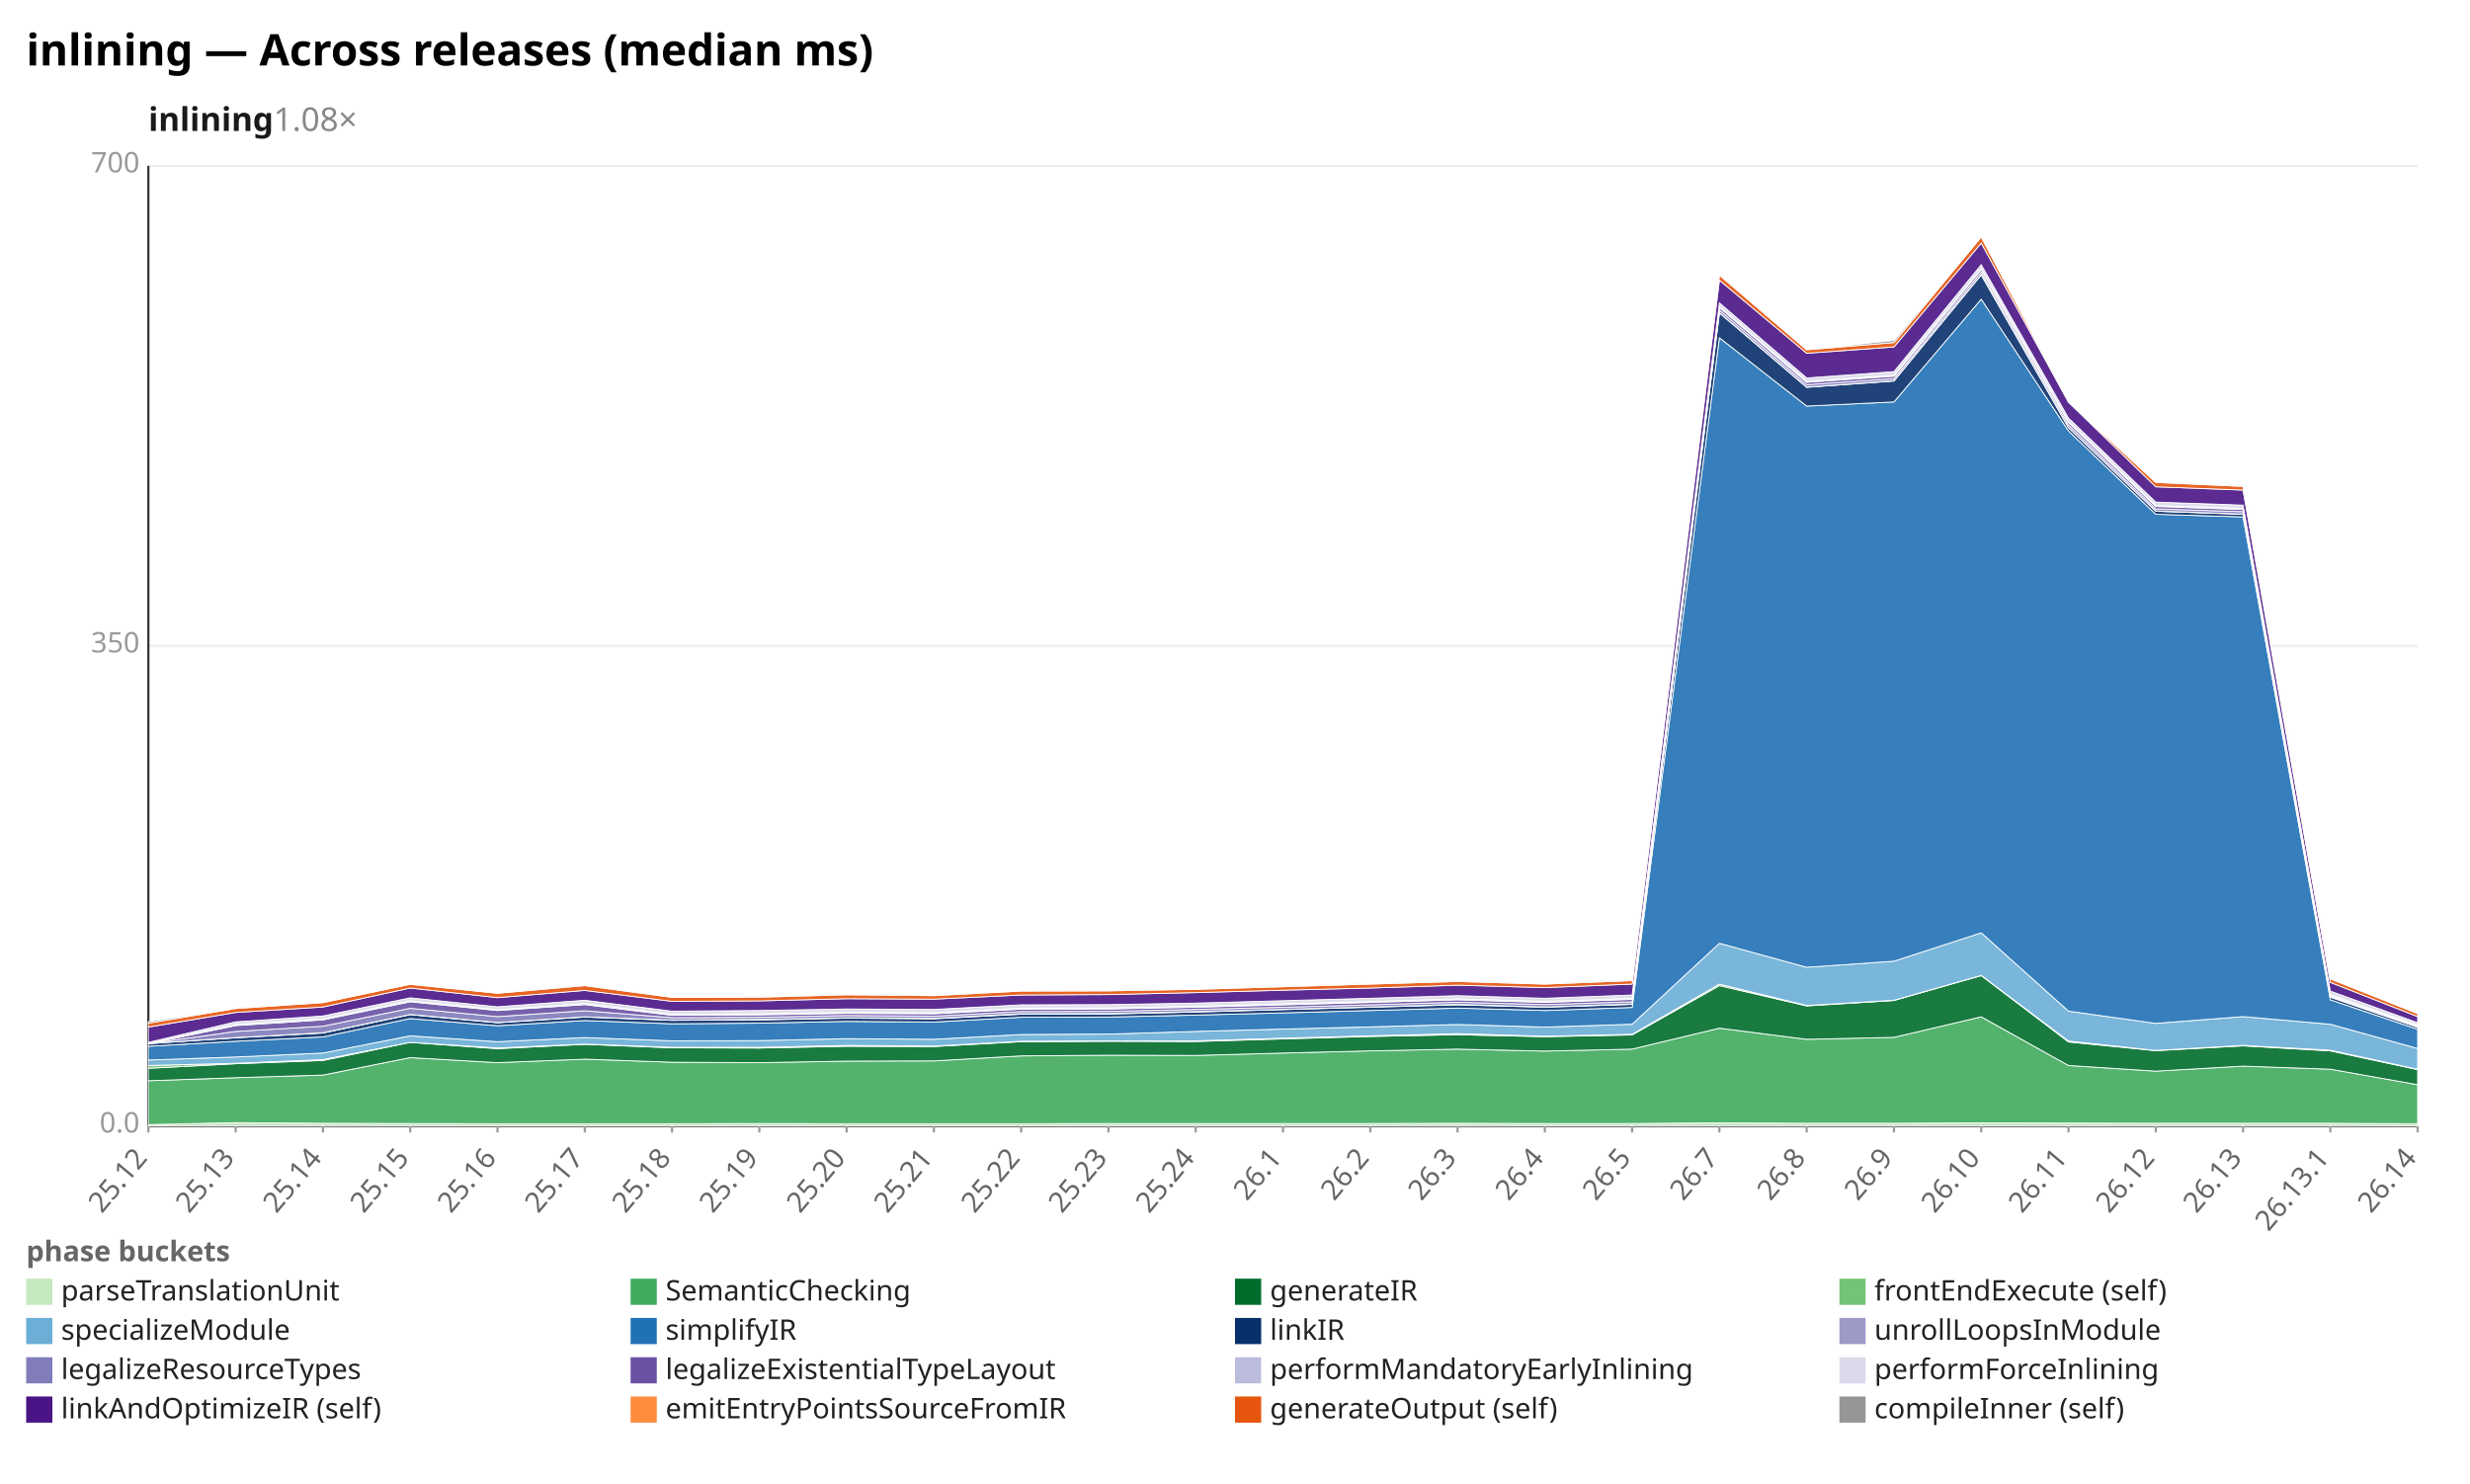
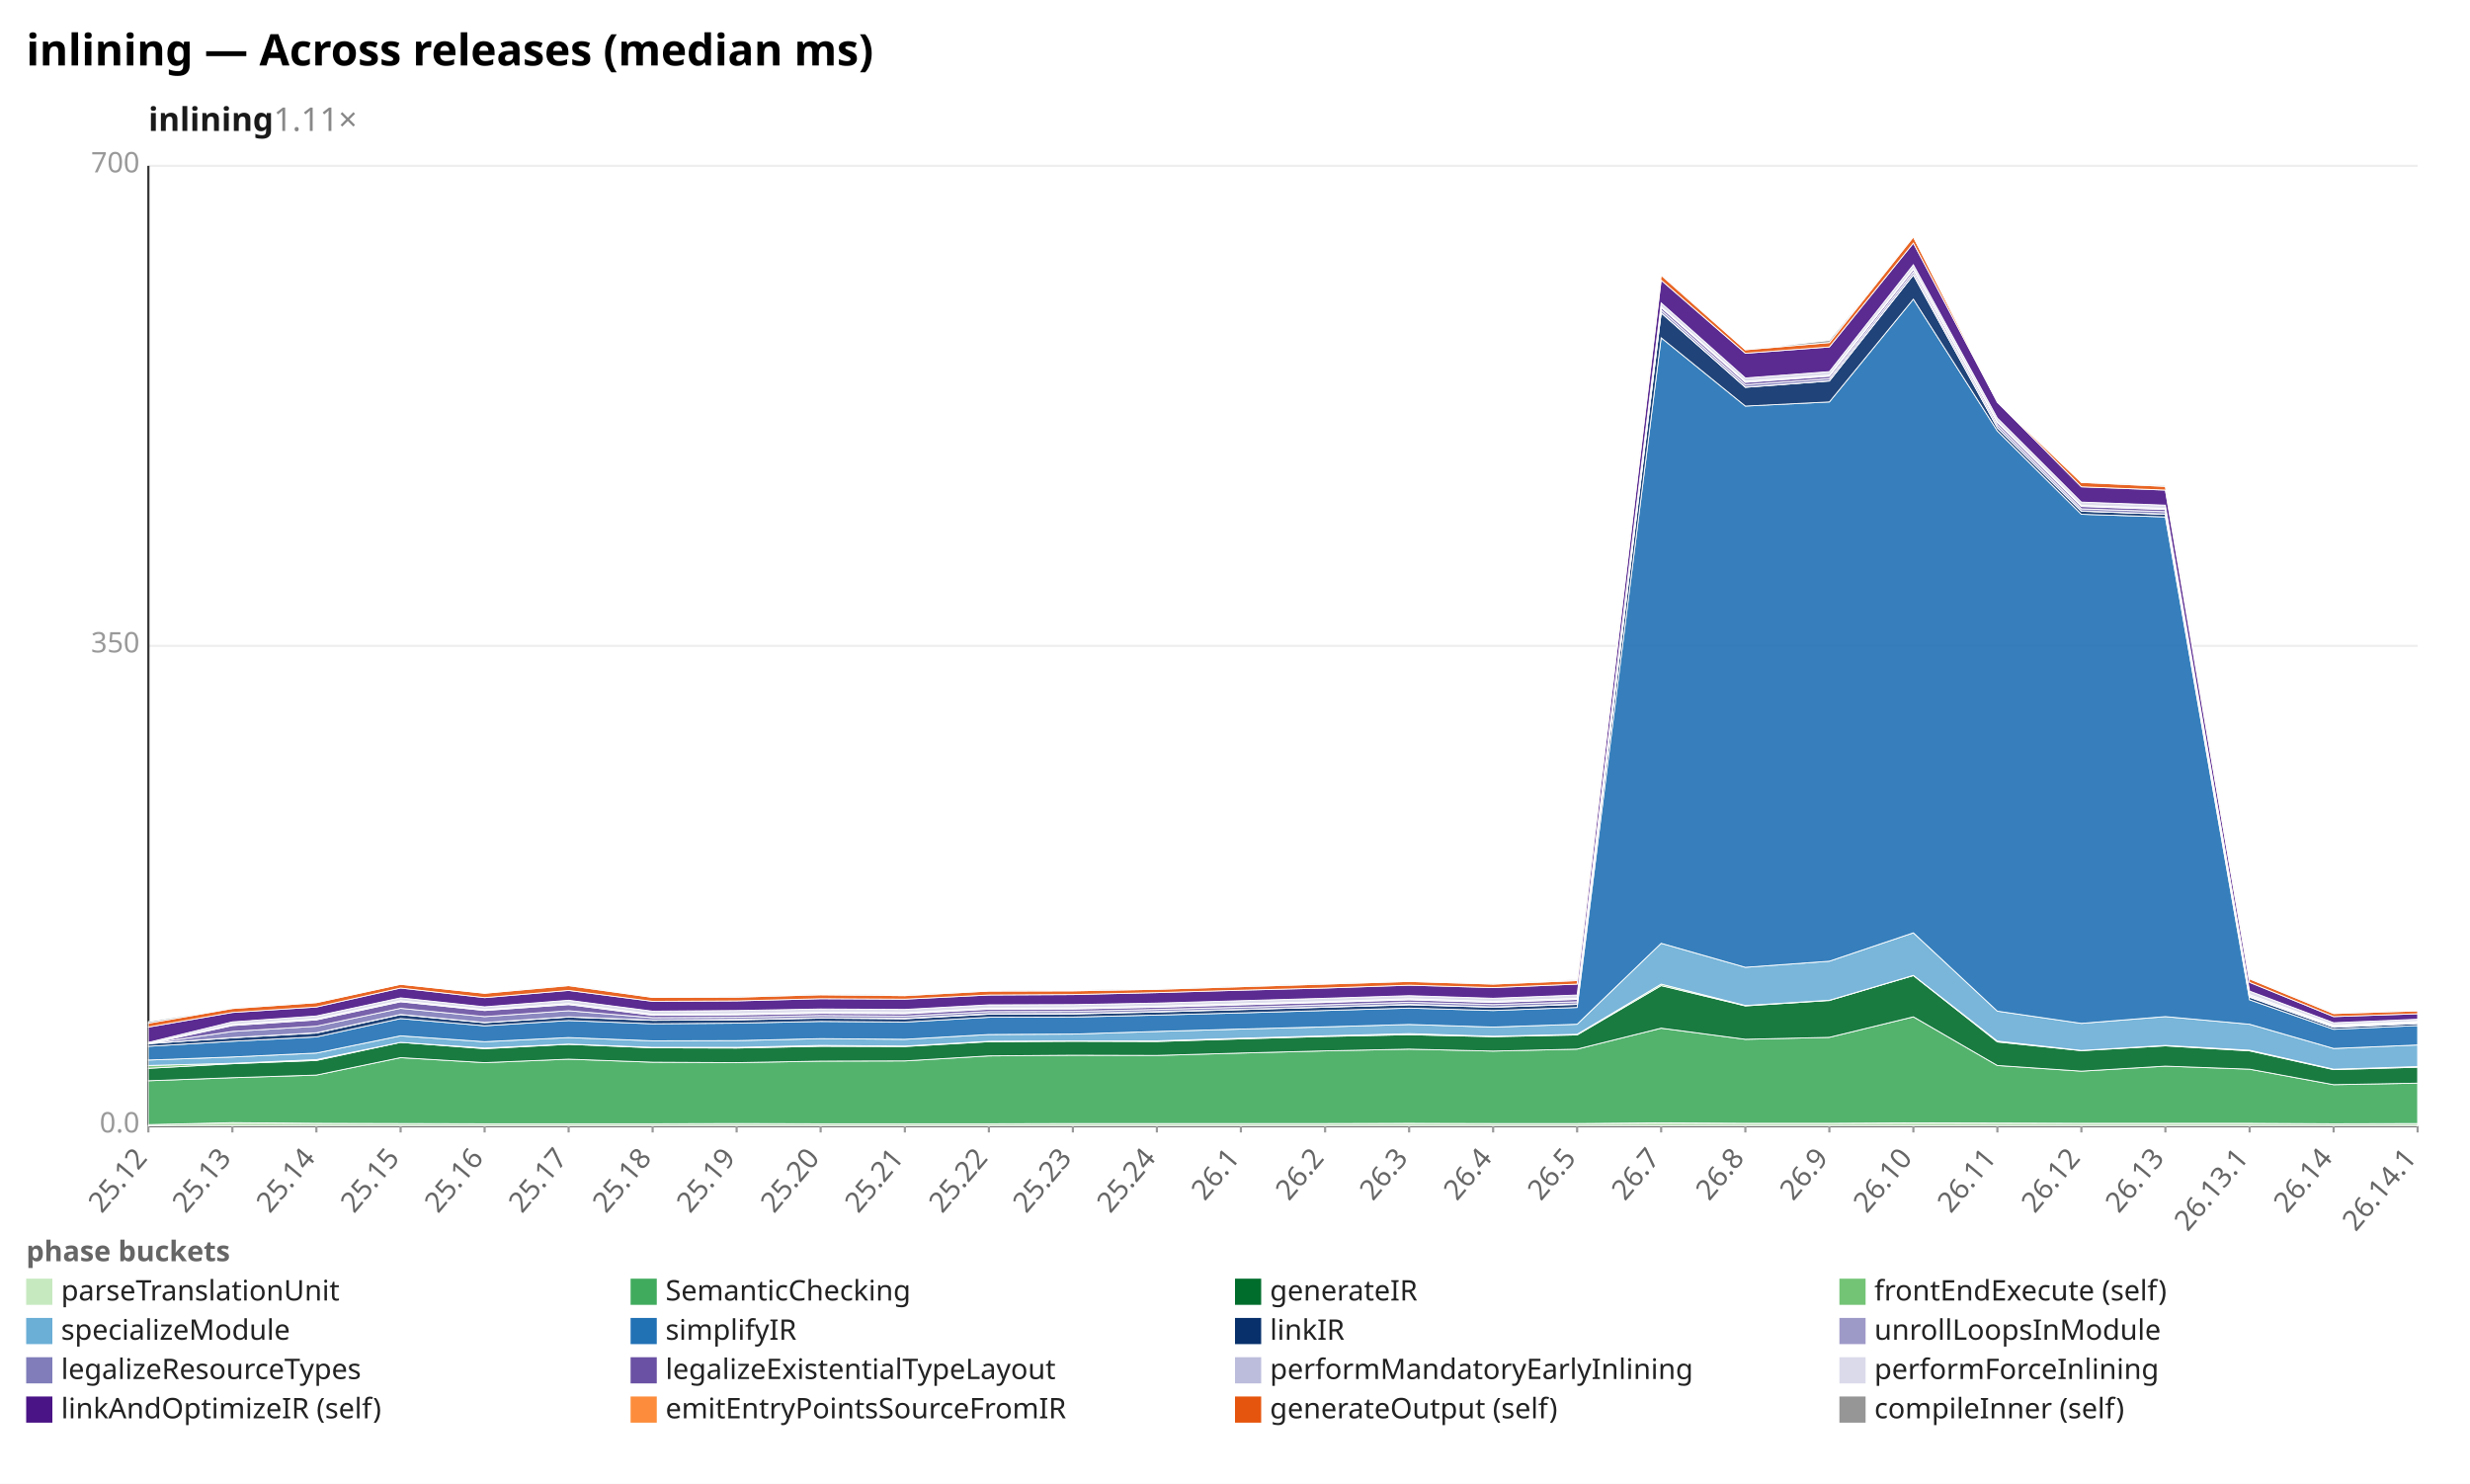
<svg xmlns="http://www.w3.org/2000/svg" width="1132" height="680" viewBox="0 0 1132 680" preserveAspectRatio="xMidYMid meet" font-family="sans-serif" font-size="13">
  <rect width="1132" height="680" fill="white" />
  <text x="12" y="30" font-size="20" font-weight="bold">inlining — Across releases (median ms)</text>
-   <text x="68" y="60" font-size="15" font-weight="600" fill="#1a1a1a">inlining<tspan fill="#888" font-weight="400" text-decoration="none">  1.08×</tspan>
+   <text x="68" y="60" font-size="15" font-weight="600" fill="#1a1a1a">inlining<tspan fill="#888" font-weight="400" text-decoration="none">  1.11×</tspan>
  </text>
  <line x1="68.0" y1="516.0" x2="1108.0" y2="516.0" stroke="#eee" />
  <text x="64.0" y="519.0" text-anchor="end" fill="#999">0.0</text>
  <line x1="68.0" y1="296.0" x2="1108.0" y2="296.0" stroke="#eee" />
  <text x="64.0" y="299.0" text-anchor="end" fill="#999">350</text>
  <line x1="68.0" y1="76.0" x2="1108.0" y2="76.0" stroke="#eee" />
  <text x="64.0" y="79.0" text-anchor="end" fill="#999">700</text>
  <line x1="68.0" y1="76.0" x2="68.0" y2="516.0" stroke="#333" />
  <line x1="68.0" y1="516.0" x2="1108.0" y2="516.0" stroke="#333" />
  <line x1="68.0" y1="516.0" x2="68.0" y2="519.0" stroke="#999" />
  <text x="68.0" y="531.0" text-anchor="end" fill="#666" transform="rotate(-50 68.0 531.0)">25.12</text>
-   <line x1="108.0" y1="516.0" x2="108.0" y2="519.0" stroke="#999" />
-   <text x="108.0" y="531.0" text-anchor="end" fill="#666" transform="rotate(-50 108.0 531.0)">25.13</text>
-   <line x1="148.0" y1="516.0" x2="148.0" y2="519.0" stroke="#999" />
-   <text x="148.0" y="531.0" text-anchor="end" fill="#666" transform="rotate(-50 148.0 531.0)">25.14</text>
-   <line x1="188.0" y1="516.0" x2="188.0" y2="519.0" stroke="#999" />
-   <text x="188.0" y="531.0" text-anchor="end" fill="#666" transform="rotate(-50 188.0 531.0)">25.15</text>
-   <line x1="228.0" y1="516.0" x2="228.0" y2="519.0" stroke="#999" />
-   <text x="228.0" y="531.0" text-anchor="end" fill="#666" transform="rotate(-50 228.0 531.0)">25.16</text>
-   <line x1="268.0" y1="516.0" x2="268.0" y2="519.0" stroke="#999" />
-   <text x="268.0" y="531.0" text-anchor="end" fill="#666" transform="rotate(-50 268.0 531.0)">25.17</text>
-   <line x1="308.0" y1="516.0" x2="308.0" y2="519.0" stroke="#999" />
-   <text x="308.0" y="531.0" text-anchor="end" fill="#666" transform="rotate(-50 308.0 531.0)">25.18</text>
-   <line x1="348.0" y1="516.0" x2="348.0" y2="519.0" stroke="#999" />
-   <text x="348.0" y="531.0" text-anchor="end" fill="#666" transform="rotate(-50 348.0 531.0)">25.19</text>
-   <line x1="388.0" y1="516.0" x2="388.0" y2="519.0" stroke="#999" />
-   <text x="388.0" y="531.0" text-anchor="end" fill="#666" transform="rotate(-50 388.0 531.0)">25.20</text>
-   <line x1="428.0" y1="516.0" x2="428.0" y2="519.0" stroke="#999" />
-   <text x="428.0" y="531.0" text-anchor="end" fill="#666" transform="rotate(-50 428.0 531.0)">25.21</text>
-   <line x1="468.0" y1="516.0" x2="468.0" y2="519.0" stroke="#999" />
-   <text x="468.0" y="531.0" text-anchor="end" fill="#666" transform="rotate(-50 468.0 531.0)">25.22</text>
-   <line x1="508.0" y1="516.0" x2="508.0" y2="519.0" stroke="#999" />
-   <text x="508.0" y="531.0" text-anchor="end" fill="#666" transform="rotate(-50 508.0 531.0)">25.23</text>
-   <line x1="548.0" y1="516.0" x2="548.0" y2="519.0" stroke="#999" />
-   <text x="548.0" y="531.0" text-anchor="end" fill="#666" transform="rotate(-50 548.0 531.0)">25.24</text>
-   <line x1="588.0" y1="516.0" x2="588.0" y2="519.0" stroke="#999" />
-   <text x="588.0" y="531.0" text-anchor="end" fill="#666" transform="rotate(-50 588.0 531.0)">26.1</text>
-   <line x1="628.0" y1="516.0" x2="628.0" y2="519.0" stroke="#999" />
-   <text x="628.0" y="531.0" text-anchor="end" fill="#666" transform="rotate(-50 628.0 531.0)">26.2</text>
-   <line x1="668.0" y1="516.0" x2="668.0" y2="519.0" stroke="#999" />
-   <text x="668.0" y="531.0" text-anchor="end" fill="#666" transform="rotate(-50 668.0 531.0)">26.3</text>
-   <line x1="708.0" y1="516.0" x2="708.0" y2="519.0" stroke="#999" />
-   <text x="708.0" y="531.0" text-anchor="end" fill="#666" transform="rotate(-50 708.0 531.0)">26.4</text>
-   <line x1="748.0" y1="516.0" x2="748.0" y2="519.0" stroke="#999" />
-   <text x="748.0" y="531.0" text-anchor="end" fill="#666" transform="rotate(-50 748.0 531.0)">26.5</text>
-   <line x1="788.0" y1="516.0" x2="788.0" y2="519.0" stroke="#999" />
-   <text x="788.0" y="531.0" text-anchor="end" fill="#666" transform="rotate(-50 788.0 531.0)">26.7</text>
-   <line x1="828.0" y1="516.0" x2="828.0" y2="519.0" stroke="#999" />
-   <text x="828.0" y="531.0" text-anchor="end" fill="#666" transform="rotate(-50 828.0 531.0)">26.8</text>
-   <line x1="868.0" y1="516.0" x2="868.0" y2="519.0" stroke="#999" />
-   <text x="868.0" y="531.0" text-anchor="end" fill="#666" transform="rotate(-50 868.0 531.0)">26.9</text>
-   <line x1="908.0" y1="516.0" x2="908.0" y2="519.0" stroke="#999" />
-   <text x="908.0" y="531.0" text-anchor="end" fill="#666" transform="rotate(-50 908.0 531.0)">26.10</text>
-   <line x1="948.0" y1="516.0" x2="948.0" y2="519.0" stroke="#999" />
-   <text x="948.0" y="531.0" text-anchor="end" fill="#666" transform="rotate(-50 948.0 531.0)">26.11</text>
-   <line x1="988.0" y1="516.0" x2="988.0" y2="519.0" stroke="#999" />
-   <text x="988.0" y="531.0" text-anchor="end" fill="#666" transform="rotate(-50 988.0 531.0)">26.12</text>
-   <line x1="1028.0" y1="516.0" x2="1028.0" y2="519.0" stroke="#999" />
-   <text x="1028.0" y="531.0" text-anchor="end" fill="#666" transform="rotate(-50 1028.0 531.0)">26.13</text>
-   <line x1="1068.0" y1="516.0" x2="1068.0" y2="519.0" stroke="#999" />
-   <text x="1068.0" y="531.0" text-anchor="end" fill="#666" transform="rotate(-50 1068.0 531.0)">26.13.1</text>
+   <line x1="106.5" y1="516.0" x2="106.5" y2="519.0" stroke="#999" />
+   <text x="106.5" y="531.0" text-anchor="end" fill="#666" transform="rotate(-50 106.5 531.0)">25.13</text>
+   <line x1="145.0" y1="516.0" x2="145.0" y2="519.0" stroke="#999" />
+   <text x="145.0" y="531.0" text-anchor="end" fill="#666" transform="rotate(-50 145.0 531.0)">25.14</text>
+   <line x1="183.6" y1="516.0" x2="183.6" y2="519.0" stroke="#999" />
+   <text x="183.6" y="531.0" text-anchor="end" fill="#666" transform="rotate(-50 183.6 531.0)">25.15</text>
+   <line x1="222.1" y1="516.0" x2="222.1" y2="519.0" stroke="#999" />
+   <text x="222.1" y="531.0" text-anchor="end" fill="#666" transform="rotate(-50 222.1 531.0)">25.16</text>
+   <line x1="260.6" y1="516.0" x2="260.6" y2="519.0" stroke="#999" />
+   <text x="260.6" y="531.0" text-anchor="end" fill="#666" transform="rotate(-50 260.6 531.0)">25.17</text>
+   <line x1="299.1" y1="516.0" x2="299.1" y2="519.0" stroke="#999" />
+   <text x="299.1" y="531.0" text-anchor="end" fill="#666" transform="rotate(-50 299.1 531.0)">25.18</text>
+   <line x1="337.6" y1="516.0" x2="337.6" y2="519.0" stroke="#999" />
+   <text x="337.6" y="531.0" text-anchor="end" fill="#666" transform="rotate(-50 337.6 531.0)">25.19</text>
+   <line x1="376.1" y1="516.0" x2="376.1" y2="519.0" stroke="#999" />
+   <text x="376.1" y="531.0" text-anchor="end" fill="#666" transform="rotate(-50 376.1 531.0)">25.20</text>
+   <line x1="414.7" y1="516.0" x2="414.7" y2="519.0" stroke="#999" />
+   <text x="414.7" y="531.0" text-anchor="end" fill="#666" transform="rotate(-50 414.7 531.0)">25.21</text>
+   <line x1="453.2" y1="516.0" x2="453.2" y2="519.0" stroke="#999" />
+   <text x="453.2" y="531.0" text-anchor="end" fill="#666" transform="rotate(-50 453.2 531.0)">25.22</text>
+   <line x1="491.7" y1="516.0" x2="491.7" y2="519.0" stroke="#999" />
+   <text x="491.7" y="531.0" text-anchor="end" fill="#666" transform="rotate(-50 491.7 531.0)">25.23</text>
+   <line x1="530.2" y1="516.0" x2="530.2" y2="519.0" stroke="#999" />
+   <text x="530.2" y="531.0" text-anchor="end" fill="#666" transform="rotate(-50 530.2 531.0)">25.24</text>
+   <line x1="568.7" y1="516.0" x2="568.7" y2="519.0" stroke="#999" />
+   <text x="568.7" y="531.0" text-anchor="end" fill="#666" transform="rotate(-50 568.7 531.0)">26.1</text>
+   <line x1="607.3" y1="516.0" x2="607.3" y2="519.0" stroke="#999" />
+   <text x="607.3" y="531.0" text-anchor="end" fill="#666" transform="rotate(-50 607.3 531.0)">26.2</text>
+   <line x1="645.8" y1="516.0" x2="645.8" y2="519.0" stroke="#999" />
+   <text x="645.8" y="531.0" text-anchor="end" fill="#666" transform="rotate(-50 645.8 531.0)">26.3</text>
+   <line x1="684.3" y1="516.0" x2="684.3" y2="519.0" stroke="#999" />
+   <text x="684.3" y="531.0" text-anchor="end" fill="#666" transform="rotate(-50 684.3 531.0)">26.4</text>
+   <line x1="722.8" y1="516.0" x2="722.8" y2="519.0" stroke="#999" />
+   <text x="722.8" y="531.0" text-anchor="end" fill="#666" transform="rotate(-50 722.8 531.0)">26.5</text>
+   <line x1="761.3" y1="516.0" x2="761.3" y2="519.0" stroke="#999" />
+   <text x="761.3" y="531.0" text-anchor="end" fill="#666" transform="rotate(-50 761.3 531.0)">26.7</text>
+   <line x1="799.9" y1="516.0" x2="799.9" y2="519.0" stroke="#999" />
+   <text x="799.9" y="531.0" text-anchor="end" fill="#666" transform="rotate(-50 799.9 531.0)">26.8</text>
+   <line x1="838.4" y1="516.0" x2="838.4" y2="519.0" stroke="#999" />
+   <text x="838.4" y="531.0" text-anchor="end" fill="#666" transform="rotate(-50 838.4 531.0)">26.9</text>
+   <line x1="876.9" y1="516.0" x2="876.9" y2="519.0" stroke="#999" />
+   <text x="876.9" y="531.0" text-anchor="end" fill="#666" transform="rotate(-50 876.9 531.0)">26.10</text>
+   <line x1="915.4" y1="516.0" x2="915.4" y2="519.0" stroke="#999" />
+   <text x="915.4" y="531.0" text-anchor="end" fill="#666" transform="rotate(-50 915.4 531.0)">26.11</text>
+   <line x1="953.9" y1="516.0" x2="953.9" y2="519.0" stroke="#999" />
+   <text x="953.9" y="531.0" text-anchor="end" fill="#666" transform="rotate(-50 953.9 531.0)">26.12</text>
+   <line x1="992.4" y1="516.0" x2="992.4" y2="519.0" stroke="#999" />
+   <text x="992.4" y="531.0" text-anchor="end" fill="#666" transform="rotate(-50 992.4 531.0)">26.13</text>
+   <line x1="1031.0" y1="516.0" x2="1031.0" y2="519.0" stroke="#999" />
+   <text x="1031.0" y="531.0" text-anchor="end" fill="#666" transform="rotate(-50 1031.0 531.0)">26.13.1</text>
+   <line x1="1069.5" y1="516.0" x2="1069.5" y2="519.0" stroke="#999" />
+   <text x="1069.5" y="531.0" text-anchor="end" fill="#666" transform="rotate(-50 1069.5 531.0)">26.14</text>
  <line x1="1108.0" y1="516.0" x2="1108.0" y2="519.0" stroke="#999" />
-   <text x="1108.0" y="531.0" text-anchor="end" fill="#666" transform="rotate(-50 1108.0 531.0)">26.14</text>
-   <polygon points="68.0,515.4 108.0,514.5 148.0,514.8 188.0,514.9 228.0,515.0 268.0,515.0 308.0,515.0 348.0,514.9 388.0,515.0 428.0,515.0 468.0,515.0 508.0,514.9 548.0,514.9 588.0,514.9 628.0,514.9 668.0,514.8 708.0,514.9 748.0,514.9 788.0,514.6 828.0,514.8 868.0,514.8 908.0,514.6 948.0,514.7 988.0,514.8 1028.0,514.8 1068.0,514.8 1108.0,515.0 1108.0,516.0 1068.0,516.0 1028.0,516.0 988.0,516.0 948.0,516.0 908.0,516.0 868.0,516.0 828.0,516.0 788.0,516.0 748.0,516.0 708.0,516.0 668.0,516.0 628.0,516.0 588.0,516.0 548.0,516.0 508.0,516.0 468.0,516.0 428.0,516.0 388.0,516.0 348.0,516.0 308.0,516.0 268.0,516.0 228.0,516.0 188.0,516.0 148.0,516.0 108.0,516.0 68.0,516.0" fill="#c7e9c0" fill-opacity="0.9" stroke="#fff" stroke-width="0.4" />
-   <polygon points="68.0,495.3 108.0,493.9 148.0,492.7 188.0,484.7 228.0,487.0 268.0,485.4 308.0,486.8 348.0,487.0 388.0,486.3 428.0,486.2 468.0,483.9 508.0,483.6 548.0,483.7 588.0,482.6 628.0,481.6 668.0,480.8 708.0,481.7 748.0,480.8 788.0,471.2 828.0,476.3 868.0,475.4 908.0,466.0 948.0,488.3 988.0,490.9 1028.0,488.6 1068.0,490.0 1108.0,497.1 1108.0,515.0 1068.0,514.8 1028.0,514.8 988.0,514.8 948.0,514.7 908.0,514.6 868.0,514.8 828.0,514.8 788.0,514.6 748.0,514.9 708.0,514.9 668.0,514.8 628.0,514.9 588.0,514.9 548.0,514.9 508.0,514.9 468.0,515.0 428.0,515.0 388.0,515.0 348.0,514.9 308.0,515.0 268.0,515.0 228.0,515.0 188.0,514.9 148.0,514.8 108.0,514.5 68.0,515.4" fill="#41ab5d" fill-opacity="0.9" stroke="#fff" stroke-width="0.4" />
-   <polygon points="68.0,489.6 108.0,487.5 148.0,486.0 188.0,477.7 228.0,480.6 268.0,478.6 308.0,480.2 348.0,480.3 388.0,479.5 428.0,479.6 468.0,477.4 508.0,477.2 548.0,477.3 588.0,476.1 628.0,475.0 668.0,474.2 708.0,475.1 748.0,474.3 788.0,451.7 828.0,461.0 868.0,458.5 908.0,447.1 948.0,477.5 988.0,481.5 1028.0,479.3 1068.0,481.6 1108.0,490.2 1108.0,497.1 1068.0,490.0 1028.0,488.6 988.0,490.9 948.0,488.3 908.0,466.0 868.0,475.4 828.0,476.3 788.0,471.2 748.0,480.8 708.0,481.7 668.0,480.8 628.0,481.6 588.0,482.6 548.0,483.7 508.0,483.6 468.0,483.9 428.0,486.2 388.0,486.3 348.0,487.0 308.0,486.8 268.0,485.4 228.0,487.0 188.0,484.7 148.0,492.7 108.0,493.9 68.0,495.3" fill="#006d2c" fill-opacity="0.9" stroke="#fff" stroke-width="0.4" />
-   <polygon points="68.0,488.3 108.0,487.3 148.0,485.6 188.0,477.7 228.0,480.3 268.0,478.5 308.0,480.0 348.0,480.0 388.0,479.1 428.0,479.4 468.0,477.2 508.0,477.0 548.0,477.0 588.0,475.8 628.0,474.7 668.0,473.7 708.0,474.9 748.0,474.0 788.0,451.0 828.0,460.8 868.0,458.4 908.0,447.0 948.0,477.1 988.0,481.4 1028.0,479.1 1068.0,481.3 1108.0,490.0 1108.0,490.2 1068.0,481.6 1028.0,479.3 988.0,481.5 948.0,477.5 908.0,447.1 868.0,458.5 828.0,461.0 788.0,451.7 748.0,474.3 708.0,475.1 668.0,474.2 628.0,475.0 588.0,476.1 548.0,477.3 508.0,477.2 468.0,477.4 428.0,479.6 388.0,479.5 348.0,480.3 308.0,480.2 268.0,478.6 228.0,480.6 188.0,477.7 148.0,486.0 108.0,487.5 68.0,489.6" fill="#74c476" fill-opacity="0.9" stroke="#fff" stroke-width="0.4" />
-   <polygon points="68.0,485.8 108.0,484.4 148.0,482.6 188.0,474.7 228.0,477.4 268.0,475.5 308.0,477.0 348.0,476.9 388.0,476.0 428.0,476.3 468.0,474.1 508.0,473.9 548.0,472.7 588.0,471.6 628.0,470.6 668.0,469.5 708.0,470.7 748.0,469.4 788.0,432.3 828.0,443.3 868.0,440.5 908.0,427.5 948.0,463.4 988.0,469.0 1028.0,465.9 1068.0,469.4 1108.0,480.5 1108.0,490.0 1068.0,481.3 1028.0,479.1 988.0,481.4 948.0,477.1 908.0,447.0 868.0,458.4 828.0,460.8 788.0,451.0 748.0,474.0 708.0,474.9 668.0,473.7 628.0,474.7 588.0,475.8 548.0,477.0 508.0,477.0 468.0,477.2 428.0,479.4 388.0,479.1 348.0,480.0 308.0,480.0 268.0,478.5 228.0,480.3 188.0,477.7 148.0,485.6 108.0,487.3 68.0,488.3" fill="#6baed6" fill-opacity="0.9" stroke="#fff" stroke-width="0.4" />
-   <polygon points="68.0,479.5 108.0,477.2 148.0,475.2 188.0,466.8 228.0,470.1 268.0,467.7 308.0,469.2 348.0,468.9 388.0,468.1 428.0,468.4 468.0,466.2 508.0,466.1 548.0,465.2 588.0,464.2 628.0,463.1 668.0,462.0 708.0,463.1 748.0,461.7 788.0,154.8 828.0,186.1 868.0,184.2 908.0,137.1 948.0,197.5 988.0,235.7 1028.0,236.9 1068.0,458.2 1108.0,471.7 1108.0,480.5 1068.0,469.4 1028.0,465.9 988.0,469.0 948.0,463.4 908.0,427.5 868.0,440.5 828.0,443.3 788.0,432.3 748.0,469.4 708.0,470.7 668.0,469.5 628.0,470.6 588.0,471.6 548.0,472.7 508.0,473.9 468.0,474.1 428.0,476.3 388.0,476.0 348.0,476.9 308.0,477.0 268.0,475.5 228.0,477.4 188.0,474.7 148.0,482.6 108.0,484.4 68.0,485.8" fill="#2171b5" fill-opacity="0.9" stroke="#fff" stroke-width="0.4" />
-   <polygon points="68.0,478.3 108.0,475.6 148.0,473.4 188.0,465.0 228.0,468.7 268.0,466.1 308.0,467.6 348.0,467.4 388.0,466.6 428.0,466.9 468.0,464.8 508.0,464.7 548.0,463.8 588.0,462.7 628.0,461.6 668.0,460.5 708.0,461.6 748.0,460.3 788.0,143.4 828.0,177.5 868.0,174.6 908.0,126.0 948.0,196.0 988.0,234.3 1028.0,235.7 1068.0,457.0 1108.0,470.8 1108.0,471.7 1068.0,458.2 1028.0,236.9 988.0,235.7 948.0,197.5 908.0,137.1 868.0,184.2 828.0,186.1 788.0,154.8 748.0,461.7 708.0,463.1 668.0,462.0 628.0,463.1 588.0,464.2 548.0,465.2 508.0,466.1 468.0,466.2 428.0,468.4 388.0,468.1 348.0,468.9 308.0,469.2 268.0,467.7 228.0,470.1 188.0,466.8 148.0,475.2 108.0,477.2 68.0,479.5" fill="#08306b" fill-opacity="0.9" stroke="#fff" stroke-width="0.4" />
-   <polygon points="68.0,478.3 108.0,475.5 148.0,473.3 188.0,464.9 228.0,468.6 268.0,466.0 308.0,467.5 348.0,467.2 388.0,466.5 428.0,466.7 468.0,464.6 508.0,464.5 548.0,463.6 588.0,462.6 628.0,461.5 668.0,460.3 708.0,461.5 748.0,460.1 788.0,143.3 828.0,177.4 868.0,174.5 908.0,125.9 948.0,196.0 988.0,234.2 1028.0,235.6 1068.0,456.9 1108.0,470.7 1108.0,470.8 1068.0,457.0 1028.0,235.7 988.0,234.3 948.0,196.0 908.0,126.0 868.0,174.6 828.0,177.5 788.0,143.4 748.0,460.3 708.0,461.6 668.0,460.5 628.0,461.6 588.0,462.7 548.0,463.8 508.0,464.7 468.0,464.8 428.0,466.9 388.0,466.6 348.0,467.4 308.0,467.6 268.0,466.1 228.0,468.7 188.0,465.0 148.0,473.4 108.0,475.6 68.0,478.3" fill="#9e9ac8" fill-opacity="0.9" stroke="#fff" stroke-width="0.4" />
-   <polygon points="68.0,478.3 108.0,472.7 148.0,470.3 188.0,462.1 228.0,465.9 268.0,463.2 308.0,466.4 348.0,466.2 388.0,465.4 428.0,465.7 468.0,463.6 508.0,463.5 548.0,462.6 588.0,461.6 628.0,460.5 668.0,459.3 708.0,460.4 748.0,459.1 788.0,142.1 828.0,176.3 868.0,173.5 908.0,124.7 948.0,194.8 988.0,233.2 1028.0,234.5 1068.0,456.6 1108.0,470.5 1108.0,470.7 1068.0,456.9 1028.0,235.6 988.0,234.2 948.0,196.0 908.0,125.9 868.0,174.5 828.0,177.4 788.0,143.3 748.0,460.1 708.0,461.5 668.0,460.3 628.0,461.5 588.0,462.6 548.0,463.6 508.0,464.5 468.0,464.6 428.0,466.7 388.0,466.5 348.0,467.2 308.0,467.5 268.0,466.0 228.0,468.6 188.0,464.9 148.0,473.3 108.0,475.5 68.0,478.3" fill="#807dba" fill-opacity="0.9" stroke="#fff" stroke-width="0.4" />
-   <polygon points="68.0,478.3 108.0,470.0 148.0,467.4 188.0,459.1 228.0,463.1 268.0,460.4 308.0,465.3 348.0,465.1 388.0,464.4 428.0,464.6 468.0,462.5 508.0,462.4 548.0,461.6 588.0,460.5 628.0,459.4 668.0,458.2 708.0,459.4 748.0,458.0 788.0,140.9 828.0,175.2 868.0,172.4 908.0,123.5 948.0,193.6 988.0,232.1 1028.0,233.5 1068.0,456.4 1108.0,470.2 1108.0,470.5 1068.0,456.6 1028.0,234.5 988.0,233.2 948.0,194.8 908.0,124.7 868.0,173.5 828.0,176.3 788.0,142.1 748.0,459.1 708.0,460.4 668.0,459.3 628.0,460.5 588.0,461.6 548.0,462.6 508.0,463.5 468.0,463.6 428.0,465.7 388.0,465.4 348.0,466.2 308.0,466.4 268.0,463.2 228.0,465.9 188.0,462.1 148.0,470.3 108.0,472.7 68.0,478.3" fill="#6a51a3" fill-opacity="0.9" stroke="#fff" stroke-width="0.4" />
-   <polygon points="68.0,478.3 108.0,469.5 148.0,466.9 188.0,458.6 228.0,462.7 268.0,459.9 308.0,464.8 348.0,464.6 388.0,463.9 428.0,464.1 468.0,462.0 508.0,461.9 548.0,461.1 588.0,460.0 628.0,459.0 668.0,457.7 708.0,458.9 748.0,457.5 788.0,140.5 828.0,174.7 868.0,171.9 908.0,123.1 948.0,193.2 988.0,231.6 1028.0,233.0 1068.0,455.8 1108.0,469.8 1108.0,470.2 1068.0,456.4 1028.0,233.5 988.0,232.1 948.0,193.6 908.0,123.5 868.0,172.4 828.0,175.2 788.0,140.9 748.0,458.0 708.0,459.4 668.0,458.2 628.0,459.4 588.0,460.5 548.0,461.6 508.0,462.4 468.0,462.5 428.0,464.6 388.0,464.4 348.0,465.1 308.0,465.3 268.0,460.4 228.0,463.1 188.0,459.1 148.0,467.4 108.0,470.0 68.0,478.3" fill="#bcbddc" fill-opacity="0.9" stroke="#fff" stroke-width="0.4" />
-   <polygon points="68.0,477.7 108.0,468.3 148.0,465.6 188.0,457.3 228.0,461.4 268.0,458.4 308.0,463.4 348.0,463.1 388.0,462.4 428.0,462.6 468.0,460.5 508.0,460.4 548.0,459.7 588.0,458.6 628.0,457.5 668.0,456.3 708.0,457.5 748.0,456.0 788.0,138.8 828.0,173.2 868.0,170.3 908.0,121.3 948.0,191.6 988.0,230.1 1028.0,231.5 1068.0,454.2 1108.0,468.7 1108.0,469.8 1068.0,455.8 1028.0,233.0 988.0,231.6 948.0,193.2 908.0,123.1 868.0,171.9 828.0,174.7 788.0,140.5 748.0,457.5 708.0,458.9 668.0,457.7 628.0,459.0 588.0,460.0 548.0,461.1 508.0,461.9 468.0,462.0 428.0,464.1 388.0,463.9 348.0,464.6 308.0,464.8 268.0,459.9 228.0,462.7 188.0,458.6 148.0,466.9 108.0,469.5 68.0,478.3" fill="#dadaeb" fill-opacity="0.9" stroke="#fff" stroke-width="0.4" />
-   <polygon points="68.0,470.7 108.0,464.0 148.0,461.5 188.0,452.8 228.0,457.2 268.0,453.9 308.0,458.9 348.0,458.7 388.0,457.7 428.0,457.9 468.0,456.0 508.0,455.8 548.0,454.9 588.0,453.8 628.0,452.8 668.0,451.5 708.0,452.6 748.0,451.0 788.0,128.4 828.0,161.9 868.0,159.0 908.0,111.4 948.0,184.3 988.0,223.1 1028.0,224.6 1068.0,450.2 1108.0,465.9 1108.0,468.7 1068.0,454.2 1028.0,231.5 988.0,230.1 948.0,191.6 908.0,121.3 868.0,170.3 828.0,173.2 788.0,138.8 748.0,456.0 708.0,457.5 668.0,456.3 628.0,457.5 588.0,458.6 548.0,459.7 508.0,460.4 468.0,460.5 428.0,462.6 388.0,462.4 348.0,463.1 308.0,463.4 268.0,458.4 228.0,461.4 188.0,457.3 148.0,465.6 108.0,468.3 68.0,477.7" fill="#4a1486" fill-opacity="0.9" stroke="#fff" stroke-width="0.4" />
-   <polygon points="68.0,468.9 108.0,462.2 148.0,459.5 188.0,451.1 228.0,455.2 268.0,451.7 308.0,457.1 348.0,457.0 388.0,455.9 428.0,456.3 468.0,454.2 508.0,454.1 548.0,453.4 588.0,452.2 628.0,451.0 668.0,449.8 708.0,451.0 748.0,449.4 788.0,126.1 828.0,160.3 868.0,157.0 908.0,108.6 948.0,184.3 988.0,221.1 1028.0,222.9 1068.0,448.6 1108.0,464.5 1108.0,465.9 1068.0,450.2 1028.0,224.6 988.0,223.1 948.0,184.3 908.0,111.4 868.0,159.0 828.0,161.9 788.0,128.4 748.0,451.0 708.0,452.6 668.0,451.5 628.0,452.8 588.0,453.8 548.0,454.9 508.0,455.8 468.0,456.0 428.0,457.9 388.0,457.7 348.0,458.7 308.0,458.9 268.0,453.9 228.0,457.2 188.0,452.8 148.0,461.5 108.0,464.0 68.0,470.7" fill="#e6550d" fill-opacity="0.9" stroke="#fff" stroke-width="0.4" />
-   <polygon points="68.0,468.2 108.0,462.0 148.0,459.5 188.0,451.1 228.0,455.2 268.0,451.5 308.0,457.1 348.0,456.8 388.0,455.7 428.0,456.0 468.0,454.2 508.0,453.8 548.0,453.3 588.0,452.0 628.0,450.7 668.0,449.8 708.0,450.9 748.0,448.9 788.0,125.9 828.0,160.3 868.0,156.0 908.0,108.6 948.0,184.3 988.0,221.1 1028.0,222.4 1068.0,448.5 1108.0,464.3 1108.0,464.5 1068.0,448.6 1028.0,222.9 988.0,221.1 948.0,184.3 908.0,108.6 868.0,157.0 828.0,160.3 788.0,126.1 748.0,449.4 708.0,451.0 668.0,449.8 628.0,451.0 588.0,452.2 548.0,453.4 508.0,454.1 468.0,454.2 428.0,456.3 388.0,455.9 348.0,457.0 308.0,457.1 268.0,451.7 228.0,455.2 188.0,451.1 148.0,459.5 108.0,462.2 68.0,468.9" fill="#969696" fill-opacity="0.9" stroke="#fff" stroke-width="0.4" />
+   <text x="1108.0" y="531.0" text-anchor="end" fill="#666" transform="rotate(-50 1108.0 531.0)">26.14.1</text>
+   <polygon points="68.0,515.4 106.5,514.5 145.0,514.8 183.6,514.9 222.1,515.0 260.6,515.0 299.1,515.0 337.6,514.9 376.1,515.0 414.7,515.0 453.2,515.0 491.7,514.9 530.2,514.9 568.7,514.9 607.3,514.9 645.8,514.8 684.3,514.9 722.8,514.9 761.3,514.6 799.9,514.8 838.4,514.8 876.9,514.6 915.4,514.7 953.9,514.8 992.4,514.8 1031.0,514.8 1069.5,515.0 1108.0,514.9 1108.0,516.0 1069.5,516.0 1031.0,516.0 992.4,516.0 953.9,516.0 915.4,516.0 876.9,516.0 838.4,516.0 799.9,516.0 761.3,516.0 722.8,516.0 684.3,516.0 645.8,516.0 607.3,516.0 568.7,516.0 530.2,516.0 491.7,516.0 453.2,516.0 414.7,516.0 376.1,516.0 337.6,516.0 299.1,516.0 260.6,516.0 222.1,516.0 183.6,516.0 145.0,516.0 106.5,516.0 68.0,516.0" fill="#c7e9c0" fill-opacity="0.9" stroke="#fff" stroke-width="0.4" />
+   <polygon points="68.0,495.3 106.5,493.9 145.0,492.7 183.6,484.7 222.1,487.0 260.6,485.4 299.1,486.8 337.6,487.0 376.1,486.3 414.7,486.2 453.2,483.9 491.7,483.6 530.2,483.7 568.7,482.6 607.3,481.6 645.8,480.8 684.3,481.7 722.8,480.8 761.3,471.2 799.9,476.3 838.4,475.4 876.9,466.0 915.4,488.3 953.9,490.9 992.4,488.6 1031.0,490.0 1069.5,497.1 1108.0,496.4 1108.0,514.9 1069.5,515.0 1031.0,514.8 992.4,514.8 953.9,514.8 915.4,514.7 876.9,514.6 838.4,514.8 799.9,514.8 761.3,514.6 722.8,514.9 684.3,514.9 645.8,514.8 607.3,514.9 568.7,514.9 530.2,514.9 491.7,514.9 453.2,515.0 414.7,515.0 376.1,515.0 337.6,514.9 299.1,515.0 260.6,515.0 222.1,515.0 183.6,514.9 145.0,514.8 106.5,514.5 68.0,515.4" fill="#41ab5d" fill-opacity="0.9" stroke="#fff" stroke-width="0.4" />
+   <polygon points="68.0,489.6 106.5,487.5 145.0,486.0 183.6,477.7 222.1,480.6 260.6,478.6 299.1,480.2 337.6,480.3 376.1,479.5 414.7,479.6 453.2,477.4 491.7,477.2 530.2,477.3 568.7,476.1 607.3,475.0 645.8,474.2 684.3,475.1 722.8,474.3 761.3,451.7 799.9,461.0 838.4,458.5 876.9,447.1 915.4,477.5 953.9,481.5 992.4,479.3 1031.0,481.6 1069.5,490.2 1108.0,489.1 1108.0,496.4 1069.5,497.1 1031.0,490.0 992.4,488.6 953.9,490.9 915.4,488.3 876.9,466.0 838.4,475.4 799.9,476.3 761.3,471.2 722.8,480.8 684.3,481.7 645.8,480.8 607.3,481.6 568.7,482.6 530.2,483.7 491.7,483.6 453.2,483.9 414.7,486.2 376.1,486.3 337.6,487.0 299.1,486.8 260.6,485.4 222.1,487.0 183.6,484.7 145.0,492.7 106.5,493.9 68.0,495.3" fill="#006d2c" fill-opacity="0.9" stroke="#fff" stroke-width="0.4" />
+   <polygon points="68.0,488.3 106.5,487.3 145.0,485.6 183.6,477.7 222.1,480.3 260.6,478.5 299.1,480.0 337.6,480.0 376.1,479.1 414.7,479.4 453.2,477.2 491.7,477.0 530.2,477.0 568.7,475.8 607.3,474.7 645.8,473.7 684.3,474.9 722.8,474.0 761.3,451.0 799.9,460.8 838.4,458.4 876.9,447.0 915.4,477.1 953.9,481.4 992.4,479.1 1031.0,481.3 1069.5,490.0 1108.0,488.8 1108.0,489.1 1069.5,490.2 1031.0,481.6 992.4,479.3 953.9,481.5 915.4,477.5 876.9,447.1 838.4,458.5 799.9,461.0 761.3,451.7 722.8,474.3 684.3,475.1 645.8,474.2 607.3,475.0 568.7,476.1 530.2,477.3 491.7,477.2 453.2,477.4 414.7,479.6 376.1,479.5 337.6,480.3 299.1,480.2 260.6,478.6 222.1,480.6 183.6,477.7 145.0,486.0 106.5,487.5 68.0,489.6" fill="#74c476" fill-opacity="0.9" stroke="#fff" stroke-width="0.4" />
+   <polygon points="68.0,485.8 106.5,484.4 145.0,482.6 183.6,474.7 222.1,477.4 260.6,475.5 299.1,477.0 337.6,476.9 376.1,476.0 414.7,476.3 453.2,474.1 491.7,473.9 530.2,472.7 568.7,471.6 607.3,470.6 645.8,469.5 684.3,470.7 722.8,469.4 761.3,432.3 799.9,443.3 838.4,440.5 876.9,427.5 915.4,463.4 953.9,469.0 992.4,465.9 1031.0,469.4 1069.5,480.5 1108.0,478.9 1108.0,488.8 1069.5,490.0 1031.0,481.3 992.4,479.1 953.9,481.4 915.4,477.1 876.9,447.0 838.4,458.4 799.9,460.8 761.3,451.0 722.8,474.0 684.3,474.9 645.8,473.7 607.3,474.7 568.7,475.8 530.2,477.0 491.7,477.0 453.2,477.2 414.7,479.4 376.1,479.1 337.6,480.0 299.1,480.0 260.6,478.5 222.1,480.3 183.6,477.7 145.0,485.6 106.5,487.3 68.0,488.3" fill="#6baed6" fill-opacity="0.9" stroke="#fff" stroke-width="0.4" />
+   <polygon points="68.0,479.5 106.5,477.2 145.0,475.2 183.6,466.8 222.1,470.1 260.6,467.7 299.1,469.2 337.6,468.9 376.1,468.1 414.7,468.4 453.2,466.2 491.7,466.1 530.2,465.2 568.7,464.2 607.3,463.1 645.8,462.0 684.3,463.1 722.8,461.7 761.3,154.8 799.9,186.1 838.4,184.2 876.9,137.1 915.4,197.5 953.9,235.7 992.4,236.9 1031.0,458.2 1069.5,471.7 1108.0,470.0 1108.0,478.9 1069.5,480.5 1031.0,469.4 992.4,465.9 953.9,469.0 915.4,463.4 876.9,427.5 838.4,440.5 799.9,443.3 761.3,432.3 722.8,469.4 684.3,470.7 645.8,469.5 607.3,470.6 568.7,471.6 530.2,472.7 491.7,473.9 453.2,474.1 414.7,476.3 376.1,476.0 337.6,476.9 299.1,477.0 260.6,475.5 222.1,477.4 183.6,474.7 145.0,482.6 106.5,484.4 68.0,485.8" fill="#2171b5" fill-opacity="0.9" stroke="#fff" stroke-width="0.4" />
+   <polygon points="68.0,478.3 106.5,475.6 145.0,473.4 183.6,465.0 222.1,468.7 260.6,466.1 299.1,467.6 337.6,467.4 376.1,466.6 414.7,466.9 453.2,464.8 491.7,464.7 530.2,463.8 568.7,462.7 607.3,461.6 645.8,460.5 684.3,461.6 722.8,460.3 761.3,143.4 799.9,177.5 838.4,174.6 876.9,126.0 915.4,196.0 953.9,234.3 992.4,235.7 1031.0,457.0 1069.5,470.8 1108.0,469.1 1108.0,470.0 1069.5,471.7 1031.0,458.2 992.4,236.9 953.9,235.7 915.4,197.5 876.9,137.1 838.4,184.2 799.9,186.1 761.3,154.8 722.8,461.7 684.3,463.1 645.8,462.0 607.3,463.1 568.7,464.2 530.2,465.2 491.7,466.1 453.2,466.2 414.7,468.4 376.1,468.1 337.6,468.9 299.1,469.2 260.6,467.7 222.1,470.1 183.6,466.8 145.0,475.2 106.5,477.2 68.0,479.5" fill="#08306b" fill-opacity="0.9" stroke="#fff" stroke-width="0.4" />
+   <polygon points="68.0,478.3 106.5,475.5 145.0,473.3 183.6,464.9 222.1,468.6 260.6,466.0 299.1,467.5 337.6,467.2 376.1,466.5 414.7,466.7 453.2,464.6 491.7,464.5 530.2,463.6 568.7,462.6 607.3,461.5 645.8,460.3 684.3,461.5 722.8,460.1 761.3,143.3 799.9,177.4 838.4,174.5 876.9,125.9 915.4,196.0 953.9,234.2 992.4,235.6 1031.0,456.9 1069.5,470.7 1108.0,469.0 1108.0,469.1 1069.5,470.8 1031.0,457.0 992.4,235.7 953.9,234.3 915.4,196.0 876.9,126.0 838.4,174.6 799.9,177.5 761.3,143.4 722.8,460.3 684.3,461.6 645.8,460.5 607.3,461.6 568.7,462.7 530.2,463.8 491.7,464.7 453.2,464.8 414.7,466.9 376.1,466.6 337.6,467.4 299.1,467.6 260.6,466.1 222.1,468.7 183.6,465.0 145.0,473.4 106.5,475.6 68.0,478.3" fill="#9e9ac8" fill-opacity="0.9" stroke="#fff" stroke-width="0.4" />
+   <polygon points="68.0,478.3 106.5,472.7 145.0,470.3 183.6,462.1 222.1,465.9 260.6,463.2 299.1,466.4 337.6,466.2 376.1,465.4 414.7,465.7 453.2,463.6 491.7,463.5 530.2,462.6 568.7,461.6 607.3,460.5 645.8,459.3 684.3,460.4 722.8,459.1 761.3,142.1 799.9,176.3 838.4,173.5 876.9,124.7 915.4,194.8 953.9,233.2 992.4,234.5 1031.0,456.6 1069.5,470.5 1108.0,468.8 1108.0,469.0 1069.5,470.7 1031.0,456.9 992.4,235.6 953.9,234.2 915.4,196.0 876.9,125.9 838.4,174.5 799.9,177.4 761.3,143.3 722.8,460.1 684.3,461.5 645.8,460.3 607.3,461.5 568.7,462.6 530.2,463.6 491.7,464.5 453.2,464.6 414.7,466.7 376.1,466.5 337.6,467.2 299.1,467.5 260.6,466.0 222.1,468.6 183.6,464.9 145.0,473.3 106.5,475.5 68.0,478.3" fill="#807dba" fill-opacity="0.9" stroke="#fff" stroke-width="0.4" />
+   <polygon points="68.0,478.3 106.5,470.0 145.0,467.4 183.6,459.1 222.1,463.1 260.6,460.4 299.1,465.3 337.6,465.1 376.1,464.4 414.7,464.6 453.2,462.5 491.7,462.4 530.2,461.6 568.7,460.5 607.3,459.4 645.8,458.2 684.3,459.4 722.8,458.0 761.3,140.9 799.9,175.2 838.4,172.4 876.9,123.5 915.4,193.6 953.9,232.1 992.4,233.5 1031.0,456.4 1069.5,470.2 1108.0,468.5 1108.0,468.8 1069.5,470.5 1031.0,456.6 992.4,234.5 953.9,233.2 915.4,194.8 876.9,124.7 838.4,173.5 799.9,176.3 761.3,142.1 722.8,459.1 684.3,460.4 645.8,459.3 607.3,460.5 568.7,461.6 530.2,462.6 491.7,463.5 453.2,463.6 414.7,465.7 376.1,465.4 337.6,466.2 299.1,466.4 260.6,463.2 222.1,465.9 183.6,462.1 145.0,470.3 106.5,472.7 68.0,478.3" fill="#6a51a3" fill-opacity="0.9" stroke="#fff" stroke-width="0.4" />
+   <polygon points="68.0,478.3 106.5,469.5 145.0,466.9 183.6,458.6 222.1,462.7 260.6,459.9 299.1,464.8 337.6,464.6 376.1,463.9 414.7,464.1 453.2,462.0 491.7,461.9 530.2,461.1 568.7,460.0 607.3,459.0 645.8,457.7 684.3,458.9 722.8,457.5 761.3,140.5 799.9,174.7 838.4,171.9 876.9,123.1 915.4,193.2 953.9,231.6 992.4,233.0 1031.0,455.8 1069.5,469.8 1108.0,468.1 1108.0,468.5 1069.5,470.2 1031.0,456.4 992.4,233.5 953.9,232.1 915.4,193.6 876.9,123.5 838.4,172.4 799.9,175.2 761.3,140.9 722.8,458.0 684.3,459.4 645.8,458.2 607.3,459.4 568.7,460.5 530.2,461.6 491.7,462.4 453.2,462.5 414.7,464.6 376.1,464.4 337.6,465.1 299.1,465.3 260.6,460.4 222.1,463.1 183.6,459.1 145.0,467.4 106.5,470.0 68.0,478.3" fill="#bcbddc" fill-opacity="0.9" stroke="#fff" stroke-width="0.4" />
+   <polygon points="68.0,477.7 106.5,468.3 145.0,465.6 183.6,457.3 222.1,461.4 260.6,458.4 299.1,463.4 337.6,463.1 376.1,462.4 414.7,462.6 453.2,460.5 491.7,460.4 530.2,459.7 568.7,458.6 607.3,457.5 645.8,456.3 684.3,457.5 722.8,456.0 761.3,138.8 799.9,173.2 838.4,170.3 876.9,121.3 915.4,191.6 953.9,230.1 992.4,231.5 1031.0,454.2 1069.5,468.7 1108.0,467.1 1108.0,468.1 1069.5,469.8 1031.0,455.8 992.4,233.0 953.9,231.6 915.4,193.2 876.9,123.1 838.4,171.9 799.9,174.7 761.3,140.5 722.8,457.5 684.3,458.9 645.8,457.7 607.3,459.0 568.7,460.0 530.2,461.1 491.7,461.9 453.2,462.0 414.7,464.1 376.1,463.9 337.6,464.6 299.1,464.8 260.6,459.9 222.1,462.7 183.6,458.6 145.0,466.9 106.5,469.5 68.0,478.3" fill="#dadaeb" fill-opacity="0.9" stroke="#fff" stroke-width="0.4" />
+   <polygon points="68.0,470.7 106.5,464.0 145.0,461.5 183.6,452.8 222.1,457.2 260.6,453.9 299.1,458.9 337.6,458.7 376.1,457.7 414.7,457.9 453.2,456.0 491.7,455.8 530.2,454.9 568.7,453.8 607.3,452.8 645.8,451.5 684.3,452.6 722.8,451.0 761.3,128.4 799.9,161.9 838.4,159.0 876.9,111.4 915.4,184.3 953.9,223.1 992.4,224.6 1031.0,450.2 1069.5,465.9 1108.0,464.6 1108.0,467.1 1069.5,468.7 1031.0,454.2 992.4,231.5 953.9,230.1 915.4,191.6 876.9,121.3 838.4,170.3 799.9,173.2 761.3,138.8 722.8,456.0 684.3,457.5 645.8,456.3 607.3,457.5 568.7,458.6 530.2,459.7 491.7,460.4 453.2,460.5 414.7,462.6 376.1,462.4 337.6,463.1 299.1,463.4 260.6,458.4 222.1,461.4 183.6,457.3 145.0,465.6 106.5,468.3 68.0,477.7" fill="#4a1486" fill-opacity="0.9" stroke="#fff" stroke-width="0.4" />
+   <polygon points="68.0,468.9 106.5,462.2 145.0,459.5 183.6,451.1 222.1,455.2 260.6,451.7 299.1,457.1 337.6,457.0 376.1,455.9 414.7,456.3 453.2,454.2 491.7,454.1 530.2,453.4 568.7,452.2 607.3,451.0 645.8,449.8 684.3,451.0 722.8,449.4 761.3,126.1 799.9,160.3 838.4,157.0 876.9,108.6 915.4,184.3 953.9,221.1 992.4,222.9 1031.0,448.6 1069.5,464.5 1108.0,463.3 1108.0,464.6 1069.5,465.9 1031.0,450.2 992.4,224.6 953.9,223.1 915.4,184.3 876.9,111.4 838.4,159.0 799.9,161.9 761.3,128.4 722.8,451.0 684.3,452.6 645.8,451.5 607.3,452.8 568.7,453.8 530.2,454.9 491.7,455.8 453.2,456.0 414.7,457.9 376.1,457.7 337.6,458.7 299.1,458.9 260.6,453.9 222.1,457.2 183.6,452.8 145.0,461.5 106.5,464.0 68.0,470.7" fill="#e6550d" fill-opacity="0.9" stroke="#fff" stroke-width="0.4" />
+   <polygon points="68.0,468.2 106.5,462.0 145.0,459.5 183.6,451.1 222.1,455.2 260.6,451.5 299.1,457.1 337.6,456.8 376.1,455.7 414.7,456.0 453.2,454.2 491.7,453.8 530.2,453.3 568.7,452.0 607.3,450.7 645.8,449.8 684.3,450.9 722.8,448.9 761.3,125.9 799.9,160.3 838.4,156.0 876.9,108.6 915.4,184.3 953.9,221.1 992.4,222.4 1031.0,448.5 1069.5,464.3 1108.0,463.2 1108.0,463.3 1069.5,464.5 1031.0,448.6 992.4,222.9 953.9,221.1 915.4,184.3 876.9,108.6 838.4,157.0 799.9,160.3 761.3,126.1 722.8,449.4 684.3,451.0 645.8,449.8 607.3,451.0 568.7,452.2 530.2,453.4 491.7,454.1 453.2,454.2 414.7,456.3 376.1,455.9 337.6,457.0 299.1,457.1 260.6,451.7 222.1,455.2 183.6,451.1 145.0,459.5 106.5,462.2 68.0,468.9" fill="#969696" fill-opacity="0.9" stroke="#fff" stroke-width="0.4" />
  <text x="12" y="578" fill="#666" font-weight="600">phase buckets</text>
  <rect x="12" y="586" width="12" height="12" fill="#c7e9c0" />
  <text x="28" y="596" fill="#222">parseTranslationUnit</text>
  <rect x="289" y="586" width="12" height="12" fill="#41ab5d" />
  <text x="305" y="596" fill="#222">SemanticChecking</text>
  <rect x="566" y="586" width="12" height="12" fill="#006d2c" />
  <text x="582" y="596" fill="#222">generateIR</text>
  <rect x="843" y="586" width="12" height="12" fill="#74c476" />
  <text x="859" y="596" fill="#222">frontEndExecute (self)</text>
  <rect x="12" y="604" width="12" height="12" fill="#6baed6" />
  <text x="28" y="614" fill="#222">specializeModule</text>
  <rect x="289" y="604" width="12" height="12" fill="#2171b5" />
  <text x="305" y="614" fill="#222">simplifyIR</text>
  <rect x="566" y="604" width="12" height="12" fill="#08306b" />
  <text x="582" y="614" fill="#222">linkIR</text>
  <rect x="843" y="604" width="12" height="12" fill="#9e9ac8" />
  <text x="859" y="614" fill="#222">unrollLoopsInModule</text>
  <rect x="12" y="622" width="12" height="12" fill="#807dba" />
  <text x="28" y="632" fill="#222">legalizeResourceTypes</text>
  <rect x="289" y="622" width="12" height="12" fill="#6a51a3" />
  <text x="305" y="632" fill="#222">legalizeExistentialTypeLayout</text>
  <rect x="566" y="622" width="12" height="12" fill="#bcbddc" />
  <text x="582" y="632" fill="#222">performMandatoryEarlyInlining</text>
  <rect x="843" y="622" width="12" height="12" fill="#dadaeb" />
  <text x="859" y="632" fill="#222">performForceInlining</text>
  <rect x="12" y="640" width="12" height="12" fill="#4a1486" />
  <text x="28" y="650" fill="#222">linkAndOptimizeIR (self)</text>
  <rect x="289" y="640" width="12" height="12" fill="#fd8d3c" />
  <text x="305" y="650" fill="#222">emitEntryPointsSourceFromIR</text>
  <rect x="566" y="640" width="12" height="12" fill="#e6550d" />
  <text x="582" y="650" fill="#222">generateOutput (self)</text>
  <rect x="843" y="640" width="12" height="12" fill="#969696" />
  <text x="859" y="650" fill="#222">compileInner (self)</text>
</svg>
